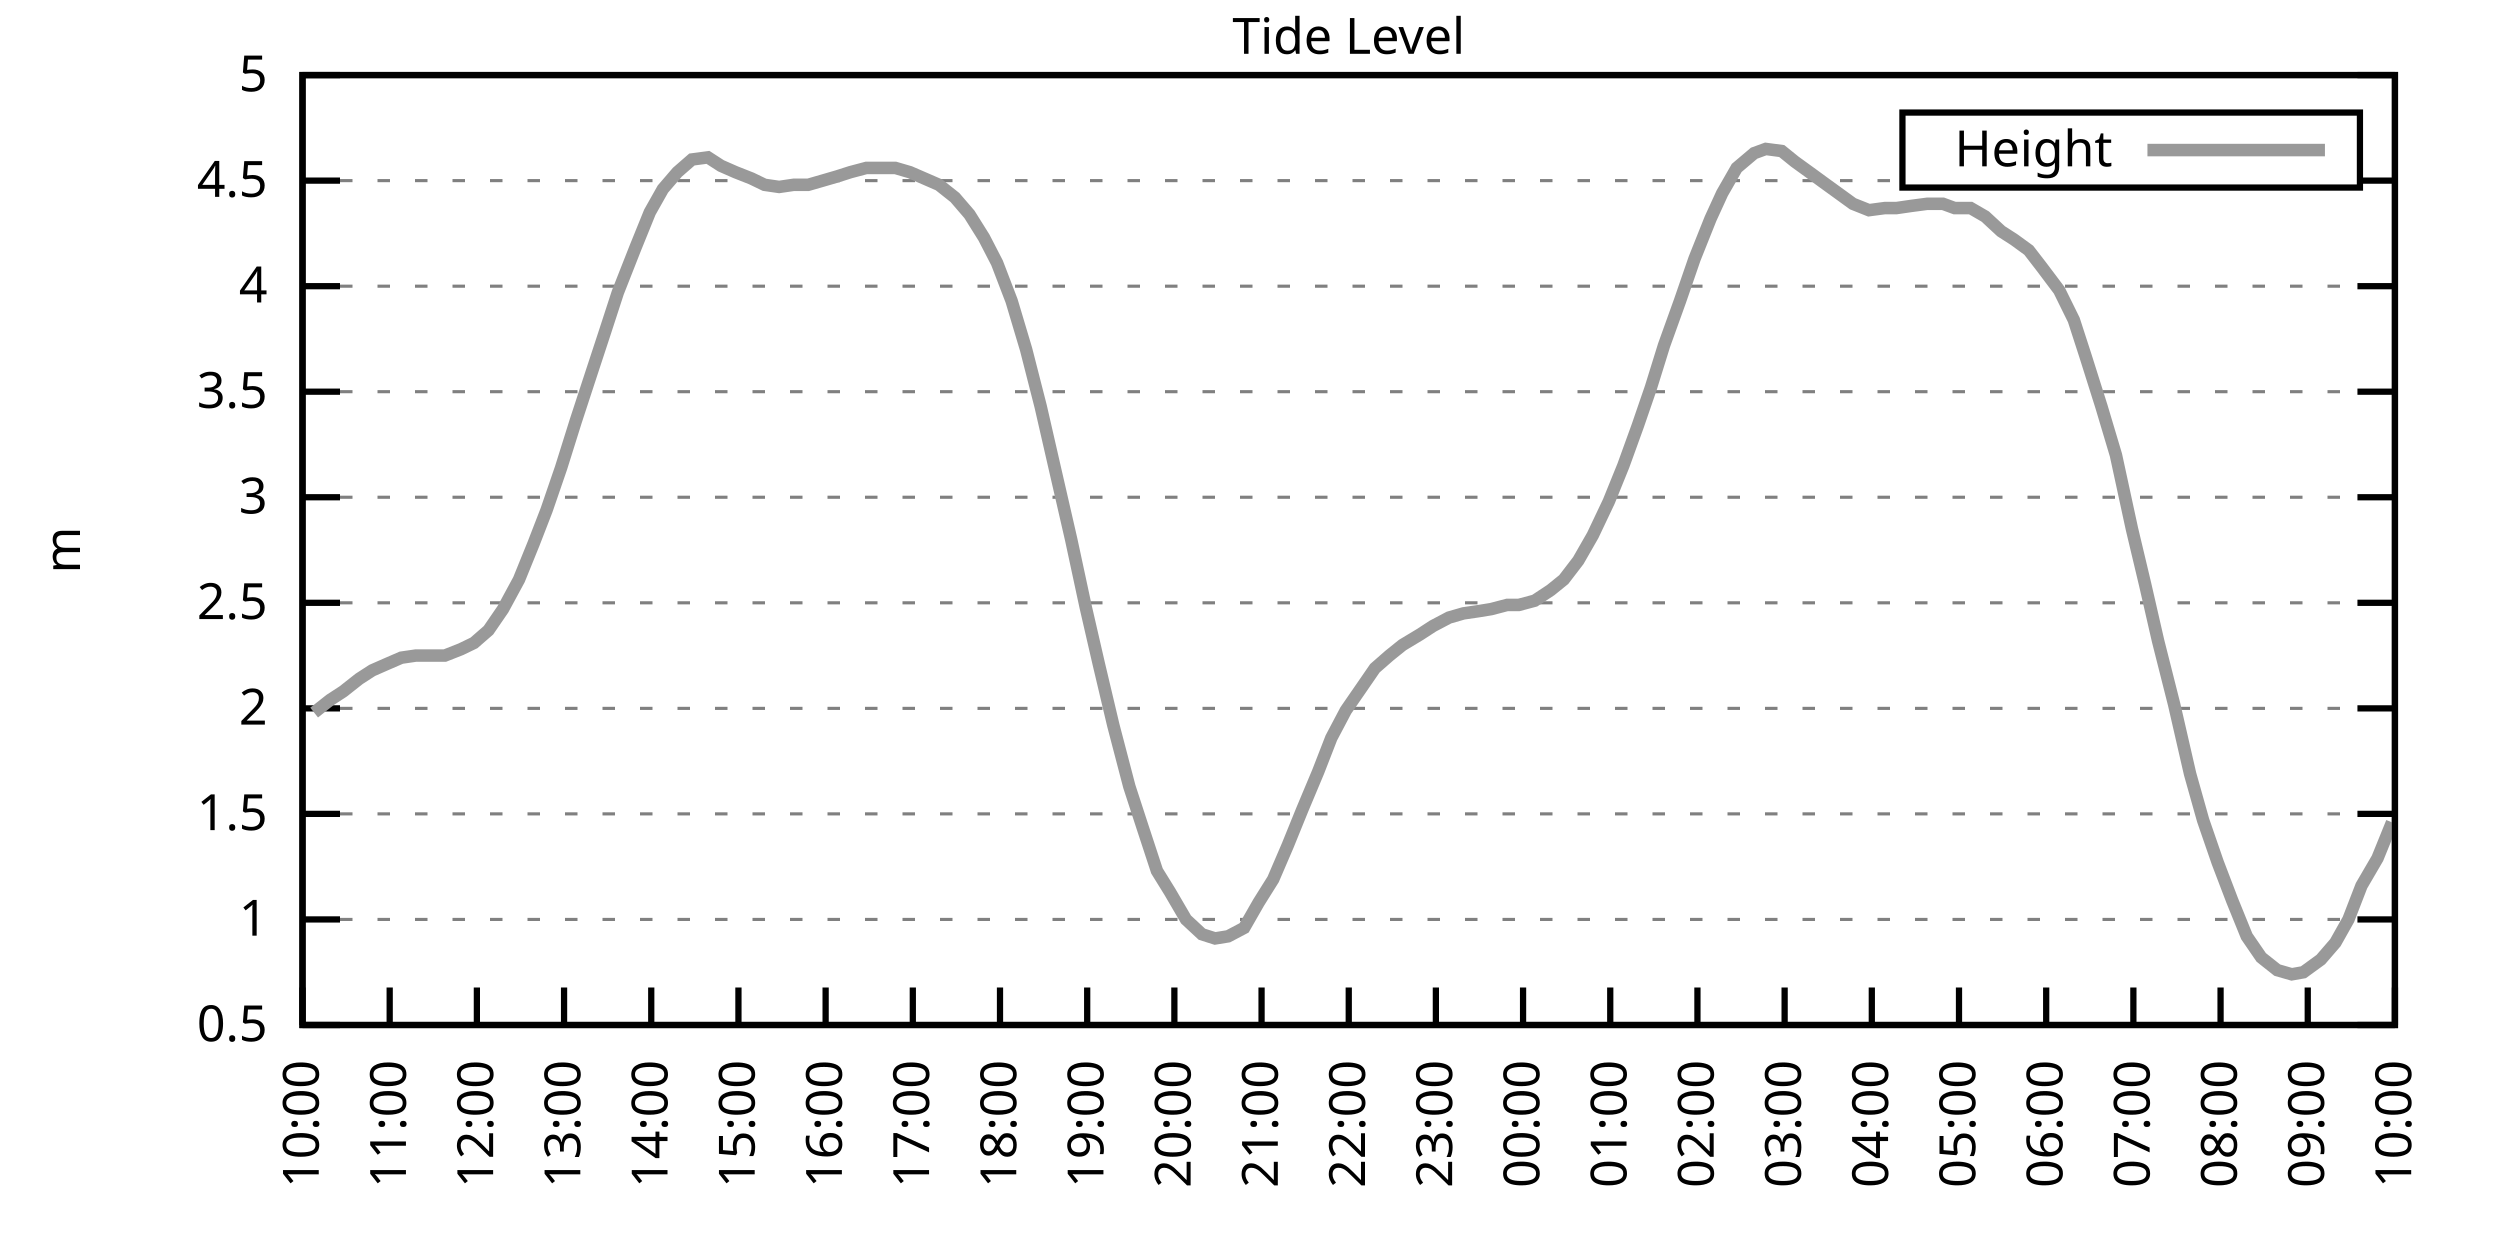
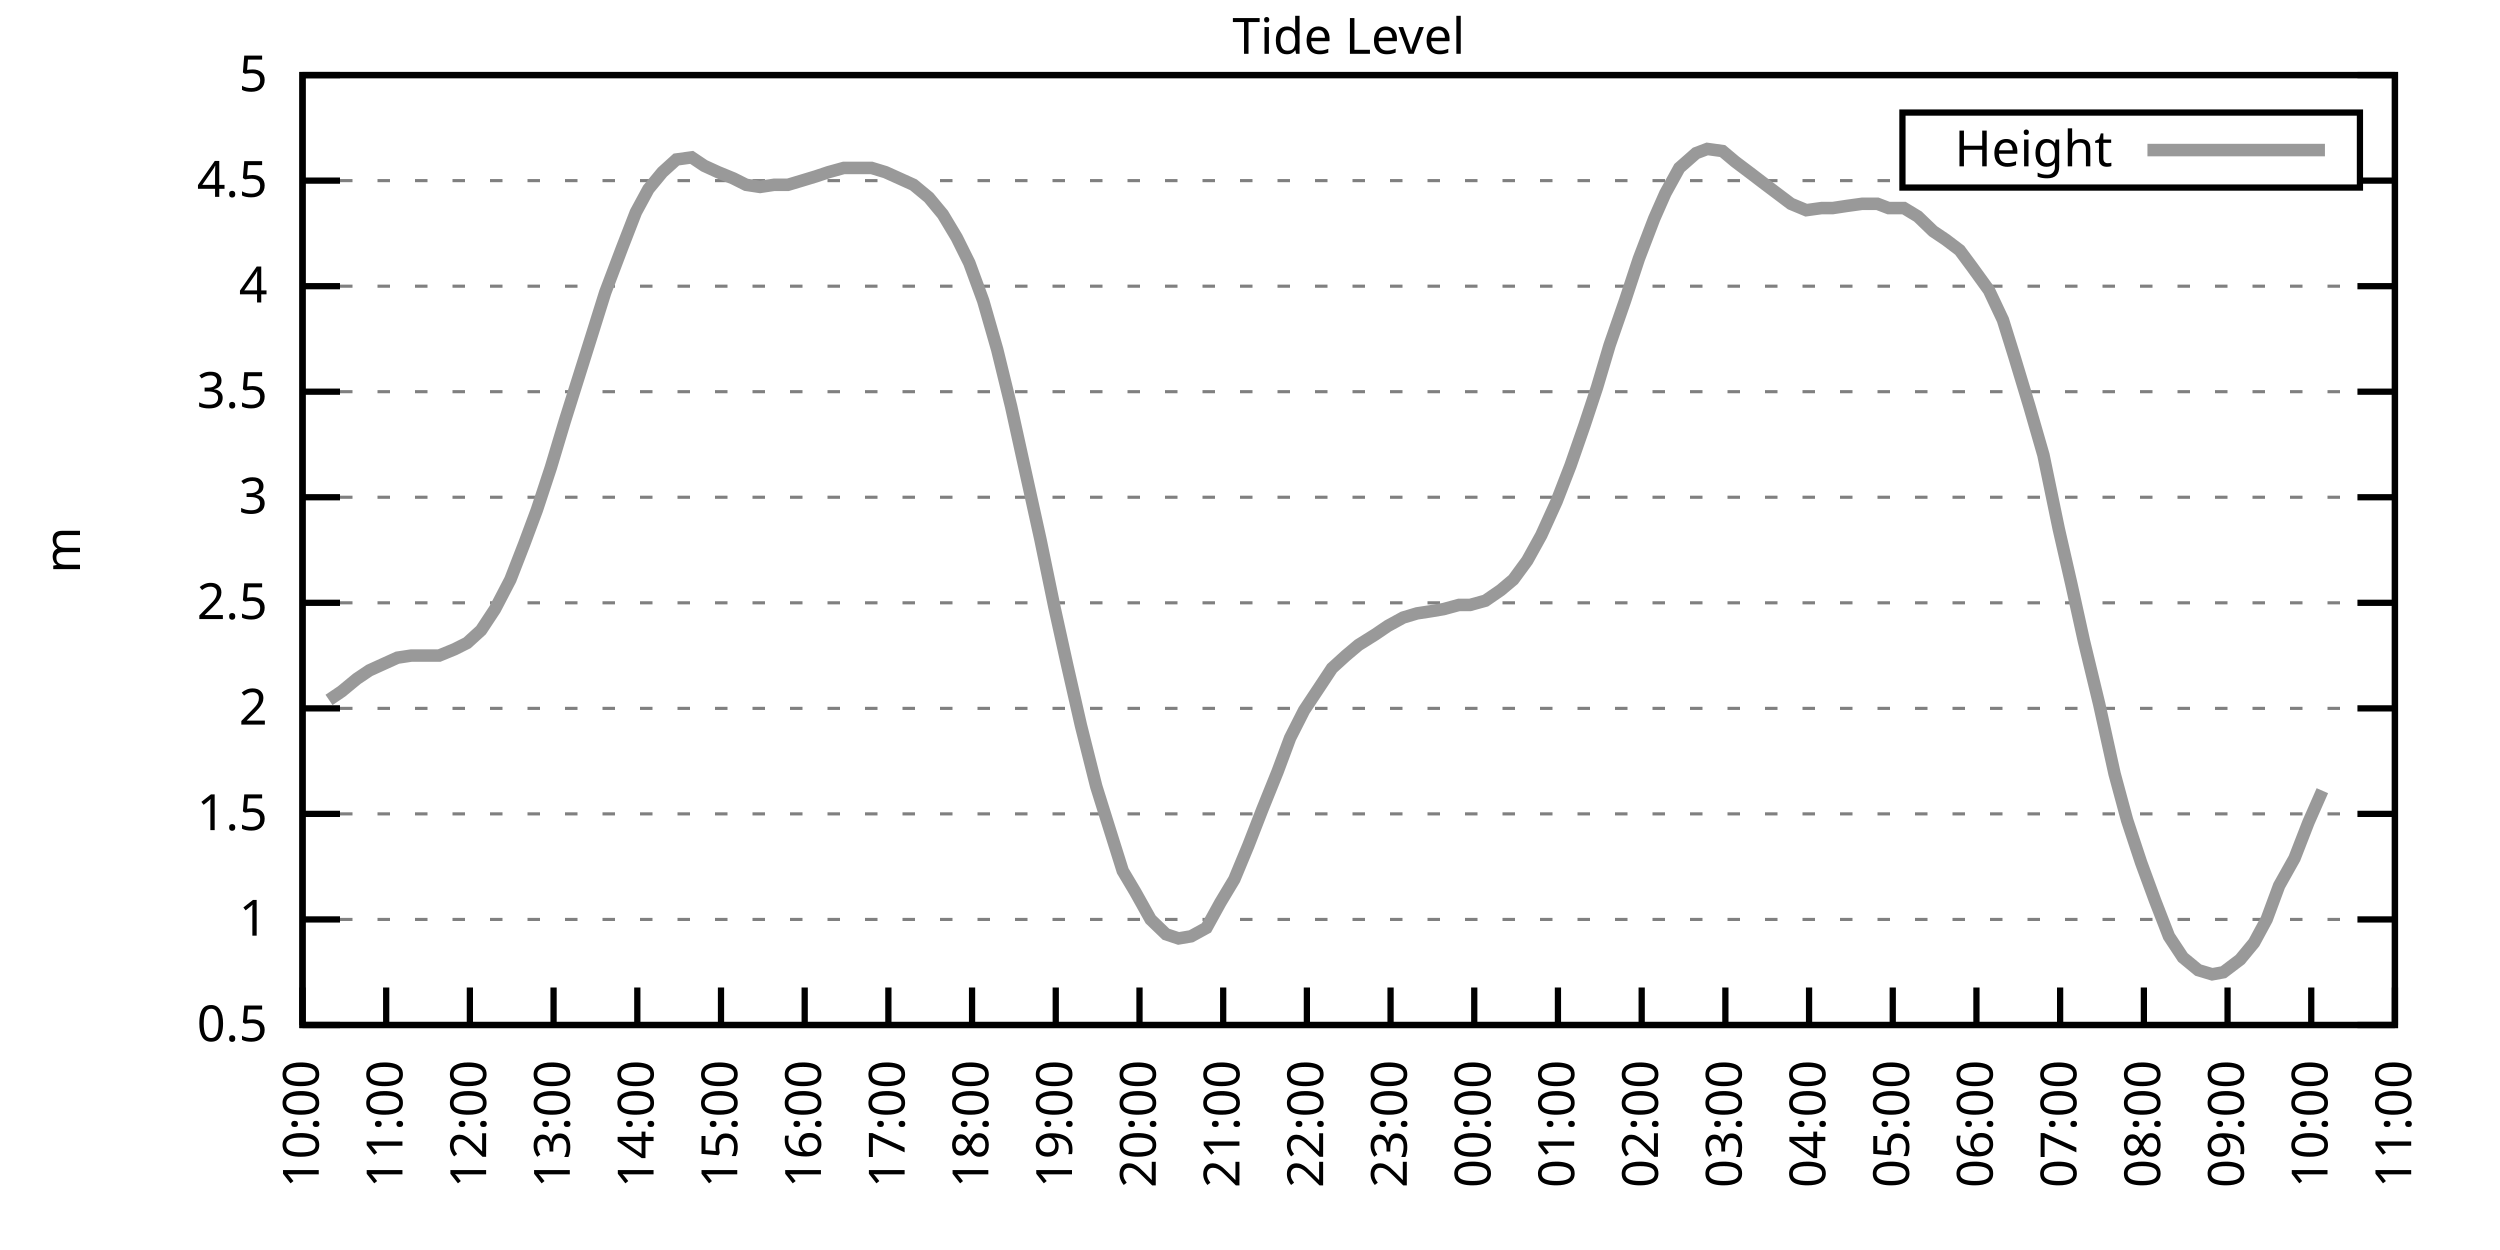
<svg xmlns="http://www.w3.org/2000/svg" xmlns:xlink="http://www.w3.org/1999/xlink" width="400" height="200" viewBox="0 0 400 200">
  <g id="gnuplot_canvas">
    <rect x="0" y="0" width="400" height="200" fill="none" />
    <defs>
      <circle id="gpDot" r="0.5" stroke-width="0.5" stroke="currentColor" />
      <path id="gpPt0" stroke-width="0.333" stroke="currentColor" d="M-1,0 h2 M0,-1 v2" />
      <path id="gpPt1" stroke-width="0.333" stroke="currentColor" d="M-1,-1 L1,1 M1,-1 L-1,1" />
      <path id="gpPt2" stroke-width="0.333" stroke="currentColor" d="M-1,0 L1,0 M0,-1 L0,1 M-1,-1 L1,1 M-1,1 L1,-1" />
      <rect id="gpPt3" stroke-width="0.333" stroke="currentColor" x="-1" y="-1" width="2" height="2" />
      <rect id="gpPt4" stroke-width="0.333" stroke="currentColor" fill="currentColor" x="-1" y="-1" width="2" height="2" />
      <circle id="gpPt5" stroke-width="0.333" stroke="currentColor" cx="0" cy="0" r="1" />
      <use xlink:href="#gpPt5" id="gpPt6" fill="currentColor" stroke="none" />
      <path id="gpPt7" stroke-width="0.333" stroke="currentColor" d="M0,-1.33 L-1.33,0.67 L1.33,0.67 z" />
      <use xlink:href="#gpPt7" id="gpPt8" fill="currentColor" stroke="none" />
      <use xlink:href="#gpPt7" id="gpPt9" stroke="currentColor" transform="rotate(180)" />
      <use xlink:href="#gpPt9" id="gpPt10" fill="currentColor" stroke="none" />
      <use xlink:href="#gpPt3" id="gpPt11" stroke="currentColor" transform="rotate(45)" />
      <use xlink:href="#gpPt11" id="gpPt12" fill="currentColor" stroke="none" />
      <path id="gpPt13" stroke-width="0.333" stroke="currentColor" d="M0,1.330 L1.265,0.411 L0.782,-1.067 L-0.782,-1.076 L-1.265,0.411 z" />
      <use xlink:href="#gpPt13" id="gpPt14" fill="currentColor" stroke="none" />
      <filter id="textbox" filterUnits="objectBoundingBox" x="0" y="0" height="1" width="1">
        <feFlood flood-color="white" flood-opacity="1" result="bgnd" />
        <feComposite in="SourceGraphic" in2="bgnd" operator="atop" />
      </filter>
      <filter id="greybox" filterUnits="objectBoundingBox" x="0" y="0" height="1" width="1">
        <feFlood flood-color="lightgrey" flood-opacity="1" result="grey" />
        <feComposite in="SourceGraphic" in2="grey" operator="atop" />
      </filter>
    </defs>
    <g fill="none" color="white" stroke="currentColor" stroke-width="1.00" stroke-linecap="butt" stroke-linejoin="miter">
</g>
    <g fill="none" color="black" stroke="currentColor" stroke-width="1.00" stroke-linecap="butt" stroke-linejoin="miter">
      <g stroke="none" shape-rendering="crispEdges">
        <polygon fill="rgb(255, 255, 255)" points="48.40,164.00 383.18,164.00 383.18,12.02 48.40,12.02 " />
      </g>
    </g>
    <g fill="none" color="black" stroke="currentColor" stroke-width="1.00" stroke-linecap="butt" stroke-linejoin="miter">
</g>
    <g fill="none" color="black" stroke="black" stroke-width="0.50" stroke-linecap="butt" stroke-linejoin="miter">
</g>
    <g fill="none" color="gray" stroke="currentColor" stroke-width="0.50" stroke-linecap="butt" stroke-linejoin="miter">
      <path stroke="gray" stroke-dasharray="2,4" class="gridline" d="M48.40,164.00 L383.19,164.00  " />
    </g>
    <g fill="none" color="gray" stroke="gray" stroke-width="1.00" stroke-linecap="butt" stroke-linejoin="miter">
</g>
    <g fill="none" color="black" stroke="currentColor" stroke-width="1.00" stroke-linecap="butt" stroke-linejoin="miter">
      <path stroke="black" d="M48.40,164.00 L54.40,164.00 M383.19,164.00 L377.19,164.00  " />
      <g transform="translate(42.80,166.60)" stroke="none" fill="black" font-family="Sans" font-size="8.00" text-anchor="end">
        <text>
          <tspan font-family="Sans"> 0.5</tspan>
        </text>
      </g>
    </g>
    <g fill="none" color="black" stroke="currentColor" stroke-width="1.00" stroke-linecap="butt" stroke-linejoin="miter">
</g>
    <g fill="none" color="black" stroke="black" stroke-width="0.50" stroke-linecap="butt" stroke-linejoin="miter">
</g>
    <g fill="none" color="gray" stroke="currentColor" stroke-width="0.50" stroke-linecap="butt" stroke-linejoin="miter">
      <path stroke="gray" stroke-dasharray="2,4" class="gridline" d="M48.40,147.11 L383.19,147.11  " />
    </g>
    <g fill="none" color="gray" stroke="gray" stroke-width="1.00" stroke-linecap="butt" stroke-linejoin="miter">
</g>
    <g fill="none" color="black" stroke="currentColor" stroke-width="1.00" stroke-linecap="butt" stroke-linejoin="miter">
      <path stroke="black" d="M48.40,147.11 L54.40,147.11 M383.19,147.11 L377.19,147.11  " />
      <g transform="translate(42.80,149.71)" stroke="none" fill="black" font-family="Sans" font-size="8.00" text-anchor="end">
        <text>
          <tspan font-family="Sans"> 1</tspan>
        </text>
      </g>
    </g>
    <g fill="none" color="black" stroke="currentColor" stroke-width="1.00" stroke-linecap="butt" stroke-linejoin="miter">
</g>
    <g fill="none" color="black" stroke="black" stroke-width="0.50" stroke-linecap="butt" stroke-linejoin="miter">
</g>
    <g fill="none" color="gray" stroke="currentColor" stroke-width="0.50" stroke-linecap="butt" stroke-linejoin="miter">
      <path stroke="gray" stroke-dasharray="2,4" class="gridline" d="M48.40,130.22 L383.19,130.22  " />
    </g>
    <g fill="none" color="gray" stroke="gray" stroke-width="1.00" stroke-linecap="butt" stroke-linejoin="miter">
</g>
    <g fill="none" color="black" stroke="currentColor" stroke-width="1.00" stroke-linecap="butt" stroke-linejoin="miter">
      <path stroke="black" d="M48.40,130.22 L54.40,130.22 M383.19,130.22 L377.19,130.22  " />
      <g transform="translate(42.80,132.82)" stroke="none" fill="black" font-family="Sans" font-size="8.00" text-anchor="end">
        <text>
          <tspan font-family="Sans"> 1.5</tspan>
        </text>
      </g>
    </g>
    <g fill="none" color="black" stroke="currentColor" stroke-width="1.00" stroke-linecap="butt" stroke-linejoin="miter">
</g>
    <g fill="none" color="black" stroke="black" stroke-width="0.50" stroke-linecap="butt" stroke-linejoin="miter">
</g>
    <g fill="none" color="gray" stroke="currentColor" stroke-width="0.50" stroke-linecap="butt" stroke-linejoin="miter">
      <path stroke="gray" stroke-dasharray="2,4" class="gridline" d="M48.40,113.34 L383.19,113.34  " />
    </g>
    <g fill="none" color="gray" stroke="gray" stroke-width="1.00" stroke-linecap="butt" stroke-linejoin="miter">
</g>
    <g fill="none" color="black" stroke="currentColor" stroke-width="1.00" stroke-linecap="butt" stroke-linejoin="miter">
      <path stroke="black" d="M48.40,113.34 L54.40,113.34 M383.19,113.34 L377.19,113.34  " />
      <g transform="translate(42.80,115.94)" stroke="none" fill="black" font-family="Sans" font-size="8.00" text-anchor="end">
        <text>
          <tspan font-family="Sans"> 2</tspan>
        </text>
      </g>
    </g>
    <g fill="none" color="black" stroke="currentColor" stroke-width="1.00" stroke-linecap="butt" stroke-linejoin="miter">
</g>
    <g fill="none" color="black" stroke="black" stroke-width="0.50" stroke-linecap="butt" stroke-linejoin="miter">
</g>
    <g fill="none" color="gray" stroke="currentColor" stroke-width="0.50" stroke-linecap="butt" stroke-linejoin="miter">
      <path stroke="gray" stroke-dasharray="2,4" class="gridline" d="M48.40,96.45 L383.19,96.45  " />
    </g>
    <g fill="none" color="gray" stroke="gray" stroke-width="1.00" stroke-linecap="butt" stroke-linejoin="miter">
</g>
    <g fill="none" color="black" stroke="currentColor" stroke-width="1.00" stroke-linecap="butt" stroke-linejoin="miter">
      <path stroke="black" d="M48.40,96.45 L54.40,96.45 M383.19,96.45 L377.19,96.45  " />
      <g transform="translate(42.80,99.05)" stroke="none" fill="black" font-family="Sans" font-size="8.00" text-anchor="end">
        <text>
          <tspan font-family="Sans"> 2.5</tspan>
        </text>
      </g>
    </g>
    <g fill="none" color="black" stroke="currentColor" stroke-width="1.00" stroke-linecap="butt" stroke-linejoin="miter">
</g>
    <g fill="none" color="black" stroke="black" stroke-width="0.50" stroke-linecap="butt" stroke-linejoin="miter">
</g>
    <g fill="none" color="gray" stroke="currentColor" stroke-width="0.50" stroke-linecap="butt" stroke-linejoin="miter">
      <path stroke="gray" stroke-dasharray="2,4" class="gridline" d="M48.40,79.56 L383.19,79.56  " />
    </g>
    <g fill="none" color="gray" stroke="gray" stroke-width="1.00" stroke-linecap="butt" stroke-linejoin="miter">
</g>
    <g fill="none" color="black" stroke="currentColor" stroke-width="1.00" stroke-linecap="butt" stroke-linejoin="miter">
      <path stroke="black" d="M48.40,79.56 L54.40,79.56 M383.19,79.56 L377.19,79.56  " />
      <g transform="translate(42.80,82.16)" stroke="none" fill="black" font-family="Sans" font-size="8.00" text-anchor="end">
        <text>
          <tspan font-family="Sans"> 3</tspan>
        </text>
      </g>
    </g>
    <g fill="none" color="black" stroke="currentColor" stroke-width="1.00" stroke-linecap="butt" stroke-linejoin="miter">
</g>
    <g fill="none" color="black" stroke="black" stroke-width="0.50" stroke-linecap="butt" stroke-linejoin="miter">
</g>
    <g fill="none" color="gray" stroke="currentColor" stroke-width="0.50" stroke-linecap="butt" stroke-linejoin="miter">
      <path stroke="gray" stroke-dasharray="2,4" class="gridline" d="M48.40,62.67 L383.19,62.67  " />
    </g>
    <g fill="none" color="gray" stroke="gray" stroke-width="1.00" stroke-linecap="butt" stroke-linejoin="miter">
</g>
    <g fill="none" color="black" stroke="currentColor" stroke-width="1.00" stroke-linecap="butt" stroke-linejoin="miter">
      <path stroke="black" d="M48.40,62.67 L54.40,62.67 M383.19,62.67 L377.19,62.67  " />
      <g transform="translate(42.80,65.27)" stroke="none" fill="black" font-family="Sans" font-size="8.00" text-anchor="end">
        <text>
          <tspan font-family="Sans"> 3.5</tspan>
        </text>
      </g>
    </g>
    <g fill="none" color="black" stroke="currentColor" stroke-width="1.00" stroke-linecap="butt" stroke-linejoin="miter">
</g>
    <g fill="none" color="black" stroke="black" stroke-width="0.50" stroke-linecap="butt" stroke-linejoin="miter">
</g>
    <g fill="none" color="gray" stroke="currentColor" stroke-width="0.50" stroke-linecap="butt" stroke-linejoin="miter">
      <path stroke="gray" stroke-dasharray="2,4" class="gridline" d="M48.40,45.79 L383.19,45.79  " />
    </g>
    <g fill="none" color="gray" stroke="gray" stroke-width="1.00" stroke-linecap="butt" stroke-linejoin="miter">
</g>
    <g fill="none" color="black" stroke="currentColor" stroke-width="1.00" stroke-linecap="butt" stroke-linejoin="miter">
      <path stroke="black" d="M48.40,45.79 L54.40,45.79 M383.19,45.79 L377.19,45.79  " />
      <g transform="translate(42.80,48.39)" stroke="none" fill="black" font-family="Sans" font-size="8.00" text-anchor="end">
        <text>
          <tspan font-family="Sans"> 4</tspan>
        </text>
      </g>
    </g>
    <g fill="none" color="black" stroke="currentColor" stroke-width="1.00" stroke-linecap="butt" stroke-linejoin="miter">
</g>
    <g fill="none" color="black" stroke="black" stroke-width="0.50" stroke-linecap="butt" stroke-linejoin="miter">
</g>
    <g fill="none" color="gray" stroke="currentColor" stroke-width="0.50" stroke-linecap="butt" stroke-linejoin="miter">
      <path stroke="gray" stroke-dasharray="2,4" class="gridline" d="M48.40,28.90 L304.39,28.90 M377.59,28.90 L383.19,28.90  " />
    </g>
    <g fill="none" color="gray" stroke="gray" stroke-width="1.00" stroke-linecap="butt" stroke-linejoin="miter">
</g>
    <g fill="none" color="black" stroke="currentColor" stroke-width="1.00" stroke-linecap="butt" stroke-linejoin="miter">
      <path stroke="black" d="M48.40,28.90 L54.40,28.90 M383.19,28.90 L377.19,28.90  " />
      <g transform="translate(42.80,31.50)" stroke="none" fill="black" font-family="Sans" font-size="8.00" text-anchor="end">
        <text>
          <tspan font-family="Sans"> 4.5</tspan>
        </text>
      </g>
    </g>
    <g fill="none" color="black" stroke="currentColor" stroke-width="1.00" stroke-linecap="butt" stroke-linejoin="miter">
</g>
    <g fill="none" color="black" stroke="black" stroke-width="0.50" stroke-linecap="butt" stroke-linejoin="miter">
</g>
    <g fill="none" color="gray" stroke="currentColor" stroke-width="0.50" stroke-linecap="butt" stroke-linejoin="miter">
      <path stroke="gray" stroke-dasharray="2,4" class="gridline" d="M48.40,12.01 L383.19,12.01  " />
    </g>
    <g fill="none" color="gray" stroke="gray" stroke-width="1.00" stroke-linecap="butt" stroke-linejoin="miter">
</g>
    <g fill="none" color="black" stroke="currentColor" stroke-width="1.00" stroke-linecap="butt" stroke-linejoin="miter">
      <path stroke="black" d="M48.40,12.01 L54.40,12.01 M383.19,12.01 L377.19,12.01  " />
      <g transform="translate(42.80,14.61)" stroke="none" fill="black" font-family="Sans" font-size="8.00" text-anchor="end">
        <text>
          <tspan font-family="Sans"> 5</tspan>
        </text>
      </g>
    </g>
    <g fill="none" color="black" stroke="currentColor" stroke-width="1.00" stroke-linecap="butt" stroke-linejoin="miter">
      <path stroke="black" d="M48.40,164.00 L48.40,158.00  " />
      <g transform="translate(51.00,169.60) rotate(270.00)" stroke="none" fill="black" font-family="Sans" font-size="8.00" text-anchor="end">
        <text>
          <tspan font-family="Sans">10:00</tspan>
        </text>
      </g>
    </g>
    <g fill="none" color="black" stroke="currentColor" stroke-width="1.00" stroke-linecap="butt" stroke-linejoin="miter">
-       <path stroke="black" d="M62.35,164.00 L62.35,158.00  " />
-       <g transform="translate(64.95,169.60) rotate(270.00)" stroke="none" fill="black" font-family="Sans" font-size="8.00" text-anchor="end">
+       <path stroke="black" d="M61.79,164.00 L61.79,158.00  " />
+       <g transform="translate(64.39,169.60) rotate(270.00)" stroke="none" fill="black" font-family="Sans" font-size="8.00" text-anchor="end">
        <text>
          <tspan font-family="Sans">11:00</tspan>
        </text>
      </g>
    </g>
    <g fill="none" color="black" stroke="currentColor" stroke-width="1.00" stroke-linecap="butt" stroke-linejoin="miter">
-       <path stroke="black" d="M76.30,164.00 L76.30,158.00  " />
-       <g transform="translate(78.90,169.60) rotate(270.00)" stroke="none" fill="black" font-family="Sans" font-size="8.00" text-anchor="end">
+       <path stroke="black" d="M75.18,164.00 L75.18,158.00  " />
+       <g transform="translate(77.78,169.60) rotate(270.00)" stroke="none" fill="black" font-family="Sans" font-size="8.00" text-anchor="end">
        <text>
          <tspan font-family="Sans">12:00</tspan>
        </text>
      </g>
    </g>
    <g fill="none" color="black" stroke="currentColor" stroke-width="1.00" stroke-linecap="butt" stroke-linejoin="miter">
-       <path stroke="black" d="M90.25,164.00 L90.25,158.00  " />
-       <g transform="translate(92.85,169.60) rotate(270.00)" stroke="none" fill="black" font-family="Sans" font-size="8.00" text-anchor="end">
+       <path stroke="black" d="M88.57,164.00 L88.57,158.00  " />
+       <g transform="translate(91.17,169.60) rotate(270.00)" stroke="none" fill="black" font-family="Sans" font-size="8.00" text-anchor="end">
        <text>
          <tspan font-family="Sans">13:00</tspan>
        </text>
      </g>
    </g>
    <g fill="none" color="black" stroke="currentColor" stroke-width="1.00" stroke-linecap="butt" stroke-linejoin="miter">
-       <path stroke="black" d="M104.20,164.00 L104.20,158.00  " />
-       <g transform="translate(106.80,169.60) rotate(270.00)" stroke="none" fill="black" font-family="Sans" font-size="8.00" text-anchor="end">
+       <path stroke="black" d="M101.97,164.00 L101.97,158.00  " />
+       <g transform="translate(104.57,169.60) rotate(270.00)" stroke="none" fill="black" font-family="Sans" font-size="8.00" text-anchor="end">
        <text>
          <tspan font-family="Sans">14:00</tspan>
        </text>
      </g>
    </g>
    <g fill="none" color="black" stroke="currentColor" stroke-width="1.00" stroke-linecap="butt" stroke-linejoin="miter">
-       <path stroke="black" d="M118.15,164.00 L118.15,158.00  " />
-       <g transform="translate(120.75,169.60) rotate(270.00)" stroke="none" fill="black" font-family="Sans" font-size="8.00" text-anchor="end">
+       <path stroke="black" d="M115.36,164.00 L115.36,158.00  " />
+       <g transform="translate(117.96,169.60) rotate(270.00)" stroke="none" fill="black" font-family="Sans" font-size="8.00" text-anchor="end">
        <text>
          <tspan font-family="Sans">15:00</tspan>
        </text>
      </g>
    </g>
    <g fill="none" color="black" stroke="currentColor" stroke-width="1.00" stroke-linecap="butt" stroke-linejoin="miter">
-       <path stroke="black" d="M132.10,164.00 L132.10,158.00  " />
-       <g transform="translate(134.70,169.60) rotate(270.00)" stroke="none" fill="black" font-family="Sans" font-size="8.00" text-anchor="end">
+       <path stroke="black" d="M128.75,164.00 L128.75,158.00  " />
+       <g transform="translate(131.35,169.60) rotate(270.00)" stroke="none" fill="black" font-family="Sans" font-size="8.00" text-anchor="end">
        <text>
          <tspan font-family="Sans">16:00</tspan>
        </text>
      </g>
    </g>
    <g fill="none" color="black" stroke="currentColor" stroke-width="1.00" stroke-linecap="butt" stroke-linejoin="miter">
-       <path stroke="black" d="M146.05,164.00 L146.05,158.00  " />
-       <g transform="translate(148.65,169.60) rotate(270.00)" stroke="none" fill="black" font-family="Sans" font-size="8.00" text-anchor="end">
+       <path stroke="black" d="M142.14,164.00 L142.14,158.00  " />
+       <g transform="translate(144.74,169.60) rotate(270.00)" stroke="none" fill="black" font-family="Sans" font-size="8.00" text-anchor="end">
        <text>
          <tspan font-family="Sans">17:00</tspan>
        </text>
      </g>
    </g>
    <g fill="none" color="black" stroke="currentColor" stroke-width="1.00" stroke-linecap="butt" stroke-linejoin="miter">
-       <path stroke="black" d="M160.00,164.00 L160.00,158.00  " />
-       <g transform="translate(162.60,169.60) rotate(270.00)" stroke="none" fill="black" font-family="Sans" font-size="8.00" text-anchor="end">
+       <path stroke="black" d="M155.53,164.00 L155.53,158.00  " />
+       <g transform="translate(158.13,169.60) rotate(270.00)" stroke="none" fill="black" font-family="Sans" font-size="8.00" text-anchor="end">
        <text>
          <tspan font-family="Sans">18:00</tspan>
        </text>
      </g>
    </g>
    <g fill="none" color="black" stroke="currentColor" stroke-width="1.00" stroke-linecap="butt" stroke-linejoin="miter">
-       <path stroke="black" d="M173.95,164.00 L173.95,158.00  " />
-       <g transform="translate(176.55,169.60) rotate(270.00)" stroke="none" fill="black" font-family="Sans" font-size="8.00" text-anchor="end">
+       <path stroke="black" d="M168.92,164.00 L168.92,158.00  " />
+       <g transform="translate(171.52,169.60) rotate(270.00)" stroke="none" fill="black" font-family="Sans" font-size="8.00" text-anchor="end">
        <text>
          <tspan font-family="Sans">19:00</tspan>
        </text>
      </g>
    </g>
    <g fill="none" color="black" stroke="currentColor" stroke-width="1.00" stroke-linecap="butt" stroke-linejoin="miter">
-       <path stroke="black" d="M187.90,164.00 L187.90,158.00  " />
-       <g transform="translate(190.50,169.60) rotate(270.00)" stroke="none" fill="black" font-family="Sans" font-size="8.00" text-anchor="end">
+       <path stroke="black" d="M182.32,164.00 L182.32,158.00  " />
+       <g transform="translate(184.92,169.60) rotate(270.00)" stroke="none" fill="black" font-family="Sans" font-size="8.00" text-anchor="end">
        <text>
          <tspan font-family="Sans">20:00</tspan>
        </text>
      </g>
    </g>
    <g fill="none" color="black" stroke="currentColor" stroke-width="1.00" stroke-linecap="butt" stroke-linejoin="miter">
-       <path stroke="black" d="M201.85,164.00 L201.85,158.00  " />
-       <g transform="translate(204.45,169.60) rotate(270.00)" stroke="none" fill="black" font-family="Sans" font-size="8.00" text-anchor="end">
+       <path stroke="black" d="M195.71,164.00 L195.71,158.00  " />
+       <g transform="translate(198.31,169.60) rotate(270.00)" stroke="none" fill="black" font-family="Sans" font-size="8.00" text-anchor="end">
        <text>
          <tspan font-family="Sans">21:00</tspan>
        </text>
      </g>
    </g>
    <g fill="none" color="black" stroke="currentColor" stroke-width="1.00" stroke-linecap="butt" stroke-linejoin="miter">
-       <path stroke="black" d="M215.80,164.00 L215.80,158.00  " />
-       <g transform="translate(218.40,169.60) rotate(270.00)" stroke="none" fill="black" font-family="Sans" font-size="8.00" text-anchor="end">
+       <path stroke="black" d="M209.10,164.00 L209.10,158.00  " />
+       <g transform="translate(211.70,169.60) rotate(270.00)" stroke="none" fill="black" font-family="Sans" font-size="8.00" text-anchor="end">
        <text>
          <tspan font-family="Sans">22:00</tspan>
        </text>
      </g>
    </g>
    <g fill="none" color="black" stroke="currentColor" stroke-width="1.00" stroke-linecap="butt" stroke-linejoin="miter">
-       <path stroke="black" d="M229.74,164.00 L229.74,158.00  " />
-       <g transform="translate(232.34,169.60) rotate(270.00)" stroke="none" fill="black" font-family="Sans" font-size="8.00" text-anchor="end">
+       <path stroke="black" d="M222.49,164.00 L222.49,158.00  " />
+       <g transform="translate(225.09,169.60) rotate(270.00)" stroke="none" fill="black" font-family="Sans" font-size="8.00" text-anchor="end">
        <text>
          <tspan font-family="Sans">23:00</tspan>
        </text>
      </g>
    </g>
    <g fill="none" color="black" stroke="currentColor" stroke-width="1.00" stroke-linecap="butt" stroke-linejoin="miter">
-       <path stroke="black" d="M243.69,164.00 L243.69,158.00  " />
-       <g transform="translate(246.29,169.60) rotate(270.00)" stroke="none" fill="black" font-family="Sans" font-size="8.00" text-anchor="end">
+       <path stroke="black" d="M235.88,164.00 L235.88,158.00  " />
+       <g transform="translate(238.48,169.60) rotate(270.00)" stroke="none" fill="black" font-family="Sans" font-size="8.00" text-anchor="end">
        <text>
          <tspan font-family="Sans">00:00</tspan>
        </text>
      </g>
    </g>
    <g fill="none" color="black" stroke="currentColor" stroke-width="1.00" stroke-linecap="butt" stroke-linejoin="miter">
-       <path stroke="black" d="M257.64,164.00 L257.64,158.00  " />
-       <g transform="translate(260.24,169.60) rotate(270.00)" stroke="none" fill="black" font-family="Sans" font-size="8.00" text-anchor="end">
+       <path stroke="black" d="M249.27,164.00 L249.27,158.00  " />
+       <g transform="translate(251.87,169.60) rotate(270.00)" stroke="none" fill="black" font-family="Sans" font-size="8.00" text-anchor="end">
        <text>
          <tspan font-family="Sans">01:00</tspan>
        </text>
      </g>
    </g>
    <g fill="none" color="black" stroke="currentColor" stroke-width="1.00" stroke-linecap="butt" stroke-linejoin="miter">
-       <path stroke="black" d="M271.59,164.00 L271.59,158.00  " />
-       <g transform="translate(274.19,169.60) rotate(270.00)" stroke="none" fill="black" font-family="Sans" font-size="8.00" text-anchor="end">
+       <path stroke="black" d="M262.67,164.00 L262.67,158.00  " />
+       <g transform="translate(265.27,169.60) rotate(270.00)" stroke="none" fill="black" font-family="Sans" font-size="8.00" text-anchor="end">
        <text>
          <tspan font-family="Sans">02:00</tspan>
        </text>
      </g>
    </g>
    <g fill="none" color="black" stroke="currentColor" stroke-width="1.00" stroke-linecap="butt" stroke-linejoin="miter">
-       <path stroke="black" d="M285.54,164.00 L285.54,158.00  " />
-       <g transform="translate(288.14,169.60) rotate(270.00)" stroke="none" fill="black" font-family="Sans" font-size="8.00" text-anchor="end">
+       <path stroke="black" d="M276.06,164.00 L276.06,158.00  " />
+       <g transform="translate(278.66,169.60) rotate(270.00)" stroke="none" fill="black" font-family="Sans" font-size="8.00" text-anchor="end">
        <text>
          <tspan font-family="Sans">03:00</tspan>
        </text>
      </g>
    </g>
    <g fill="none" color="black" stroke="currentColor" stroke-width="1.00" stroke-linecap="butt" stroke-linejoin="miter">
-       <path stroke="black" d="M299.49,164.00 L299.49,158.00  " />
-       <g transform="translate(302.09,169.60) rotate(270.00)" stroke="none" fill="black" font-family="Sans" font-size="8.00" text-anchor="end">
+       <path stroke="black" d="M289.45,164.00 L289.45,158.00  " />
+       <g transform="translate(292.05,169.60) rotate(270.00)" stroke="none" fill="black" font-family="Sans" font-size="8.00" text-anchor="end">
        <text>
          <tspan font-family="Sans">04:00</tspan>
        </text>
      </g>
    </g>
    <g fill="none" color="black" stroke="currentColor" stroke-width="1.00" stroke-linecap="butt" stroke-linejoin="miter">
-       <path stroke="black" d="M313.44,164.00 L313.44,158.00  " />
-       <g transform="translate(316.04,169.60) rotate(270.00)" stroke="none" fill="black" font-family="Sans" font-size="8.00" text-anchor="end">
+       <path stroke="black" d="M302.84,164.00 L302.84,158.00  " />
+       <g transform="translate(305.44,169.60) rotate(270.00)" stroke="none" fill="black" font-family="Sans" font-size="8.00" text-anchor="end">
        <text>
          <tspan font-family="Sans">05:00</tspan>
        </text>
      </g>
    </g>
    <g fill="none" color="black" stroke="currentColor" stroke-width="1.00" stroke-linecap="butt" stroke-linejoin="miter">
-       <path stroke="black" d="M327.39,164.00 L327.39,158.00  " />
-       <g transform="translate(329.99,169.60) rotate(270.00)" stroke="none" fill="black" font-family="Sans" font-size="8.00" text-anchor="end">
+       <path stroke="black" d="M316.23,164.00 L316.23,158.00  " />
+       <g transform="translate(318.83,169.60) rotate(270.00)" stroke="none" fill="black" font-family="Sans" font-size="8.00" text-anchor="end">
        <text>
          <tspan font-family="Sans">06:00</tspan>
        </text>
      </g>
    </g>
    <g fill="none" color="black" stroke="currentColor" stroke-width="1.00" stroke-linecap="butt" stroke-linejoin="miter">
-       <path stroke="black" d="M341.34,164.00 L341.34,158.00  " />
-       <g transform="translate(343.94,169.60) rotate(270.00)" stroke="none" fill="black" font-family="Sans" font-size="8.00" text-anchor="end">
+       <path stroke="black" d="M329.62,164.00 L329.62,158.00  " />
+       <g transform="translate(332.22,169.60) rotate(270.00)" stroke="none" fill="black" font-family="Sans" font-size="8.00" text-anchor="end">
        <text>
          <tspan font-family="Sans">07:00</tspan>
        </text>
      </g>
    </g>
    <g fill="none" color="black" stroke="currentColor" stroke-width="1.00" stroke-linecap="butt" stroke-linejoin="miter">
-       <path stroke="black" d="M355.29,164.00 L355.29,158.00  " />
-       <g transform="translate(357.89,169.60) rotate(270.00)" stroke="none" fill="black" font-family="Sans" font-size="8.00" text-anchor="end">
+       <path stroke="black" d="M343.02,164.00 L343.02,158.00  " />
+       <g transform="translate(345.62,169.60) rotate(270.00)" stroke="none" fill="black" font-family="Sans" font-size="8.00" text-anchor="end">
        <text>
          <tspan font-family="Sans">08:00</tspan>
        </text>
      </g>
    </g>
    <g fill="none" color="black" stroke="currentColor" stroke-width="1.00" stroke-linecap="butt" stroke-linejoin="miter">
-       <path stroke="black" d="M369.24,164.00 L369.24,158.00  " />
-       <g transform="translate(371.84,169.60) rotate(270.00)" stroke="none" fill="black" font-family="Sans" font-size="8.00" text-anchor="end">
+       <path stroke="black" d="M356.41,164.00 L356.41,158.00  " />
+       <g transform="translate(359.01,169.60) rotate(270.00)" stroke="none" fill="black" font-family="Sans" font-size="8.00" text-anchor="end">
        <text>
          <tspan font-family="Sans">09:00</tspan>
+         </text>
+       </g>
+     </g>
+     <g fill="none" color="black" stroke="currentColor" stroke-width="1.00" stroke-linecap="butt" stroke-linejoin="miter">
+       <path stroke="black" d="M369.80,164.00 L369.80,158.00  " />
+       <g transform="translate(372.40,169.60) rotate(270.00)" stroke="none" fill="black" font-family="Sans" font-size="8.00" text-anchor="end">
+         <text>
+           <tspan font-family="Sans">10:00</tspan>
        </text>
      </g>
    </g>
    <g fill="none" color="black" stroke="currentColor" stroke-width="1.00" stroke-linecap="butt" stroke-linejoin="miter">
      <path stroke="black" d="M383.19,164.00 L383.19,158.00  " />
      <g transform="translate(385.79,169.60) rotate(270.00)" stroke="none" fill="black" font-family="Sans" font-size="8.00" text-anchor="end">
        <text>
-           <tspan font-family="Sans">10:00</tspan>
+           <tspan font-family="Sans">11:00</tspan>
        </text>
      </g>
    </g>
    <g fill="none" color="black" stroke="currentColor" stroke-width="1.00" stroke-linecap="butt" stroke-linejoin="miter">
</g>
    <g fill="none" color="black" stroke="currentColor" stroke-width="1.00" stroke-linecap="butt" stroke-linejoin="miter">
      <path stroke="black" d="M48.40,12.01 L48.40,164.00 L383.19,164.00 L383.19,12.01 L48.40,12.01 Z  " />
    </g>
    <g fill="none" color="black" stroke="currentColor" stroke-width="1.00" stroke-linecap="butt" stroke-linejoin="miter">
</g>
    <g fill="none" color="black" stroke="currentColor" stroke-width="1.00" stroke-linecap="butt" stroke-linejoin="miter">
      <path stroke="black" d="M304.39,30.01 L304.39,18.01 L377.59,18.01 L377.59,30.01 L304.39,30.01 Z  " />
    </g>
    <g id="Tide_level_plot_1">
      <g fill="none" color="white" stroke="black" stroke-width="2.00" stroke-linecap="butt" stroke-linejoin="miter">
</g>
      <g fill="none" color="black" stroke="currentColor" stroke-width="2.00" stroke-linecap="butt" stroke-linejoin="miter">
        <g transform="translate(337.99,26.61)" stroke="none" fill="black" font-family="Sans" font-size="8.00" text-anchor="end">
          <text>
            <tspan font-family="Sans">Height</tspan>
          </text>
        </g>
      </g>
      <g fill="none" color="black" stroke="currentColor" stroke-width="2.00" stroke-linecap="butt" stroke-linejoin="miter">
-         <path stroke="rgb(153, 153, 153)" d="M343.59,24.01 L371.99,24.01 M50.26,114.01 L52.82,111.99 L54.91,110.63 L57.47,108.61 L59.56,107.26 L61.88,106.24   L64.21,105.23 L66.53,104.89 L69.09,104.89 L71.18,104.89 L73.74,103.88 L75.83,102.87 L78.16,100.84 L80.48,97.46   L83.04,92.73 L85.37,86.99 L87.46,81.59 L89.78,74.83 L92.11,67.40 L94.43,60.31 L96.76,53.22 L98.85,46.80   L101.64,39.71 L103.97,33.96 L106.06,30.25 L108.38,27.55 L110.71,25.52 L113.27,25.18 L115.36,26.53 L117.68,27.55   L120.24,28.56 L122.33,29.57 L124.66,29.91 L126.98,29.57 L129.31,29.57 L131.63,28.90 L133.96,28.22 L136.05,27.55   L138.61,26.87 L140.93,26.87 L143.26,26.87 L145.58,27.55 L147.91,28.56 L150.23,29.57 L152.79,31.60 L155.11,34.30   L157.44,38.02 L159.53,42.07 L161.86,48.15 L164.18,55.92 L166.51,65.04 L168.83,75.17 L171.39,86.32 L173.71,97.12   L175.81,106.24 L178.13,116.04 L180.69,125.83 L182.78,132.25 L185.11,139.34 L187.20,142.72 L189.76,147.11 L192.31,149.48   L194.41,150.15 L196.50,149.81 L199.06,148.46 L201.38,144.41 L203.71,140.69 L206.03,135.29 L208.36,129.55 L210.91,123.47   L213.01,118.07 L215.33,113.67 L217.89,109.96 L219.98,106.92 L222.30,104.89 L224.40,103.20 L227.19,101.52 L229.28,100.16   L231.84,98.81 L234.16,98.14 L236.49,97.80 L238.58,97.46 L241.14,96.79 L243.00,96.79 L245.55,96.11 L248.11,94.42   L250.20,92.73 L252.53,89.69 L254.85,85.64 L257.41,80.24 L259.74,74.49 L262.06,68.08 L264.15,62.00 L266.25,55.24   L268.80,48.15 L271.13,41.39 L273.69,34.98 L275.55,30.92 L277.87,26.87 L280.66,24.51 L282.52,23.83 L285.08,24.17   L287.17,25.86 L289.96,27.88 L291.82,29.24 L294.61,31.26 L296.47,32.61 L299.03,33.63 L301.58,33.29 L303.44,33.29   L305.77,32.95 L308.33,32.61 L310.88,32.61 L312.74,33.29 L315.30,33.29 L317.63,34.64 L320.18,37.00 L322.28,38.35   L324.60,40.04 L326.69,42.75 L329.48,46.46 L331.81,51.19 L333.67,56.93 L336.23,65.04 L338.55,72.81 L341.11,84.63   L343.20,93.41 L345.29,102.53 L347.85,112.66 L350.41,123.81 L352.50,131.24 L354.83,137.99 L357.15,144.07 L359.48,149.81   L361.80,153.19 L364.36,155.22 L366.68,155.89 L368.54,155.56 L371.33,153.53 L373.66,150.83 L375.75,147.11 L377.84,141.71   L380.40,137.32 L382.73,131.58  " />
+         <path stroke="rgb(153, 153, 153)" d="M343.59,24.01 L371.99,24.01 M52.64,111.99 L54.65,110.63 L57.10,108.61 L59.11,107.26 L61.35,106.24 L63.58,105.23   L65.81,104.89 L68.26,104.89 L70.27,104.89 L72.73,103.88 L74.74,102.87 L76.97,100.84 L79.20,97.46 L81.66,92.73   L83.89,86.99 L85.90,81.59 L88.13,74.83 L90.36,67.40 L92.59,60.31 L94.82,53.22 L96.83,46.80 L99.51,39.71   L101.74,33.96 L103.75,30.25 L105.98,27.55 L108.22,25.52 L110.67,25.18 L112.68,26.53 L114.91,27.55 L117.37,28.56   L119.38,29.57 L121.61,29.91 L123.84,29.57 L126.07,29.57 L128.30,28.90 L130.54,28.22 L132.54,27.55 L135.00,26.87   L137.23,26.87 L139.46,26.87 L141.69,27.55 L143.93,28.56 L146.16,29.57 L148.61,31.60 L150.85,34.30 L153.08,38.02   L155.09,42.07 L157.32,48.15 L159.55,55.92 L161.78,65.04 L164.01,75.17 L166.47,86.32 L168.70,97.12 L170.71,106.24   L172.94,116.04 L175.40,125.83 L177.41,132.25 L179.64,139.34 L181.65,142.72 L184.10,147.11 L186.56,149.48 L188.57,150.15   L190.57,149.81 L193.03,148.46 L195.26,144.41 L197.49,140.69 L199.73,135.29 L201.96,129.55 L204.41,123.47 L206.42,118.07   L208.65,113.67 L211.11,109.96 L213.12,106.92 L215.35,104.89 L217.36,103.20 L220.04,101.52 L222.04,100.16 L224.50,98.81   L226.73,98.14 L228.96,97.80 L230.97,97.46 L233.43,96.79 L235.21,96.79 L237.67,96.11 L240.12,94.42 L242.13,92.73   L244.36,89.69 L246.60,85.64 L249.05,80.24 L251.28,74.49 L253.51,68.08 L255.52,62.00 L257.53,55.24 L259.99,48.15   L262.22,41.39 L264.67,34.98 L266.46,30.92 L268.69,26.87 L271.37,24.51 L273.16,23.83 L275.61,24.17 L277.62,25.86   L280.30,27.88 L282.08,29.24 L284.76,31.26 L286.55,32.61 L289.00,33.63 L291.46,33.29 L293.24,33.29 L295.48,32.95   L297.93,32.61 L300.39,32.61 L302.17,33.29 L304.63,33.29 L306.86,34.64 L309.31,37.00 L311.32,38.35 L313.55,40.04   L315.56,42.75 L318.24,46.46 L320.47,51.19 L322.26,56.93 L324.71,65.04 L326.95,72.81 L329.40,84.63 L331.41,93.41   L333.42,102.53 L335.87,112.66 L338.33,123.81 L340.34,131.24 L342.57,137.99 L344.80,144.07 L347.03,149.81 L349.26,153.19   L351.72,155.22 L353.95,155.89 L355.74,155.56 L358.42,153.53 L360.65,150.83 L362.66,147.11 L364.66,141.71 L367.12,137.32   L369.35,131.58 L371.58,126.51  " />
      </g>
    </g>
    <g fill="none" color="black" stroke="currentColor" stroke-width="2.00" stroke-linecap="butt" stroke-linejoin="miter">
</g>
    <g fill="none" color="black" stroke="black" stroke-width="1.00" stroke-linecap="butt" stroke-linejoin="miter">
</g>
    <g fill="none" color="black" stroke="currentColor" stroke-width="1.00" stroke-linecap="butt" stroke-linejoin="miter">
      <path stroke="black" d="M48.40,12.01 L48.40,164.00 L383.19,164.00 L383.19,12.01 L48.40,12.01 Z  " />
      <g transform="translate(12.80,88.01) rotate(270.00)" stroke="none" fill="black" font-family="Sans" font-size="8.00" text-anchor="middle">
        <text>
          <tspan font-family="Sans">m</tspan>
        </text>
      </g>
    </g>
    <g fill="none" color="black" stroke="currentColor" stroke-width="1.00" stroke-linecap="butt" stroke-linejoin="miter">
</g>
    <g fill="none" color="black" stroke="currentColor" stroke-width="1.00" stroke-linecap="butt" stroke-linejoin="miter">
      <g transform="translate(215.79,8.61)" stroke="none" fill="black" font-family="Sans" font-size="8.00" text-anchor="middle">
        <text>
          <tspan font-family="Sans">Tide Level</tspan>
        </text>
      </g>
    </g>
    <g fill="none" color="black" stroke="currentColor" stroke-width="1.00" stroke-linecap="butt" stroke-linejoin="miter">
</g>
  </g>
</svg>
